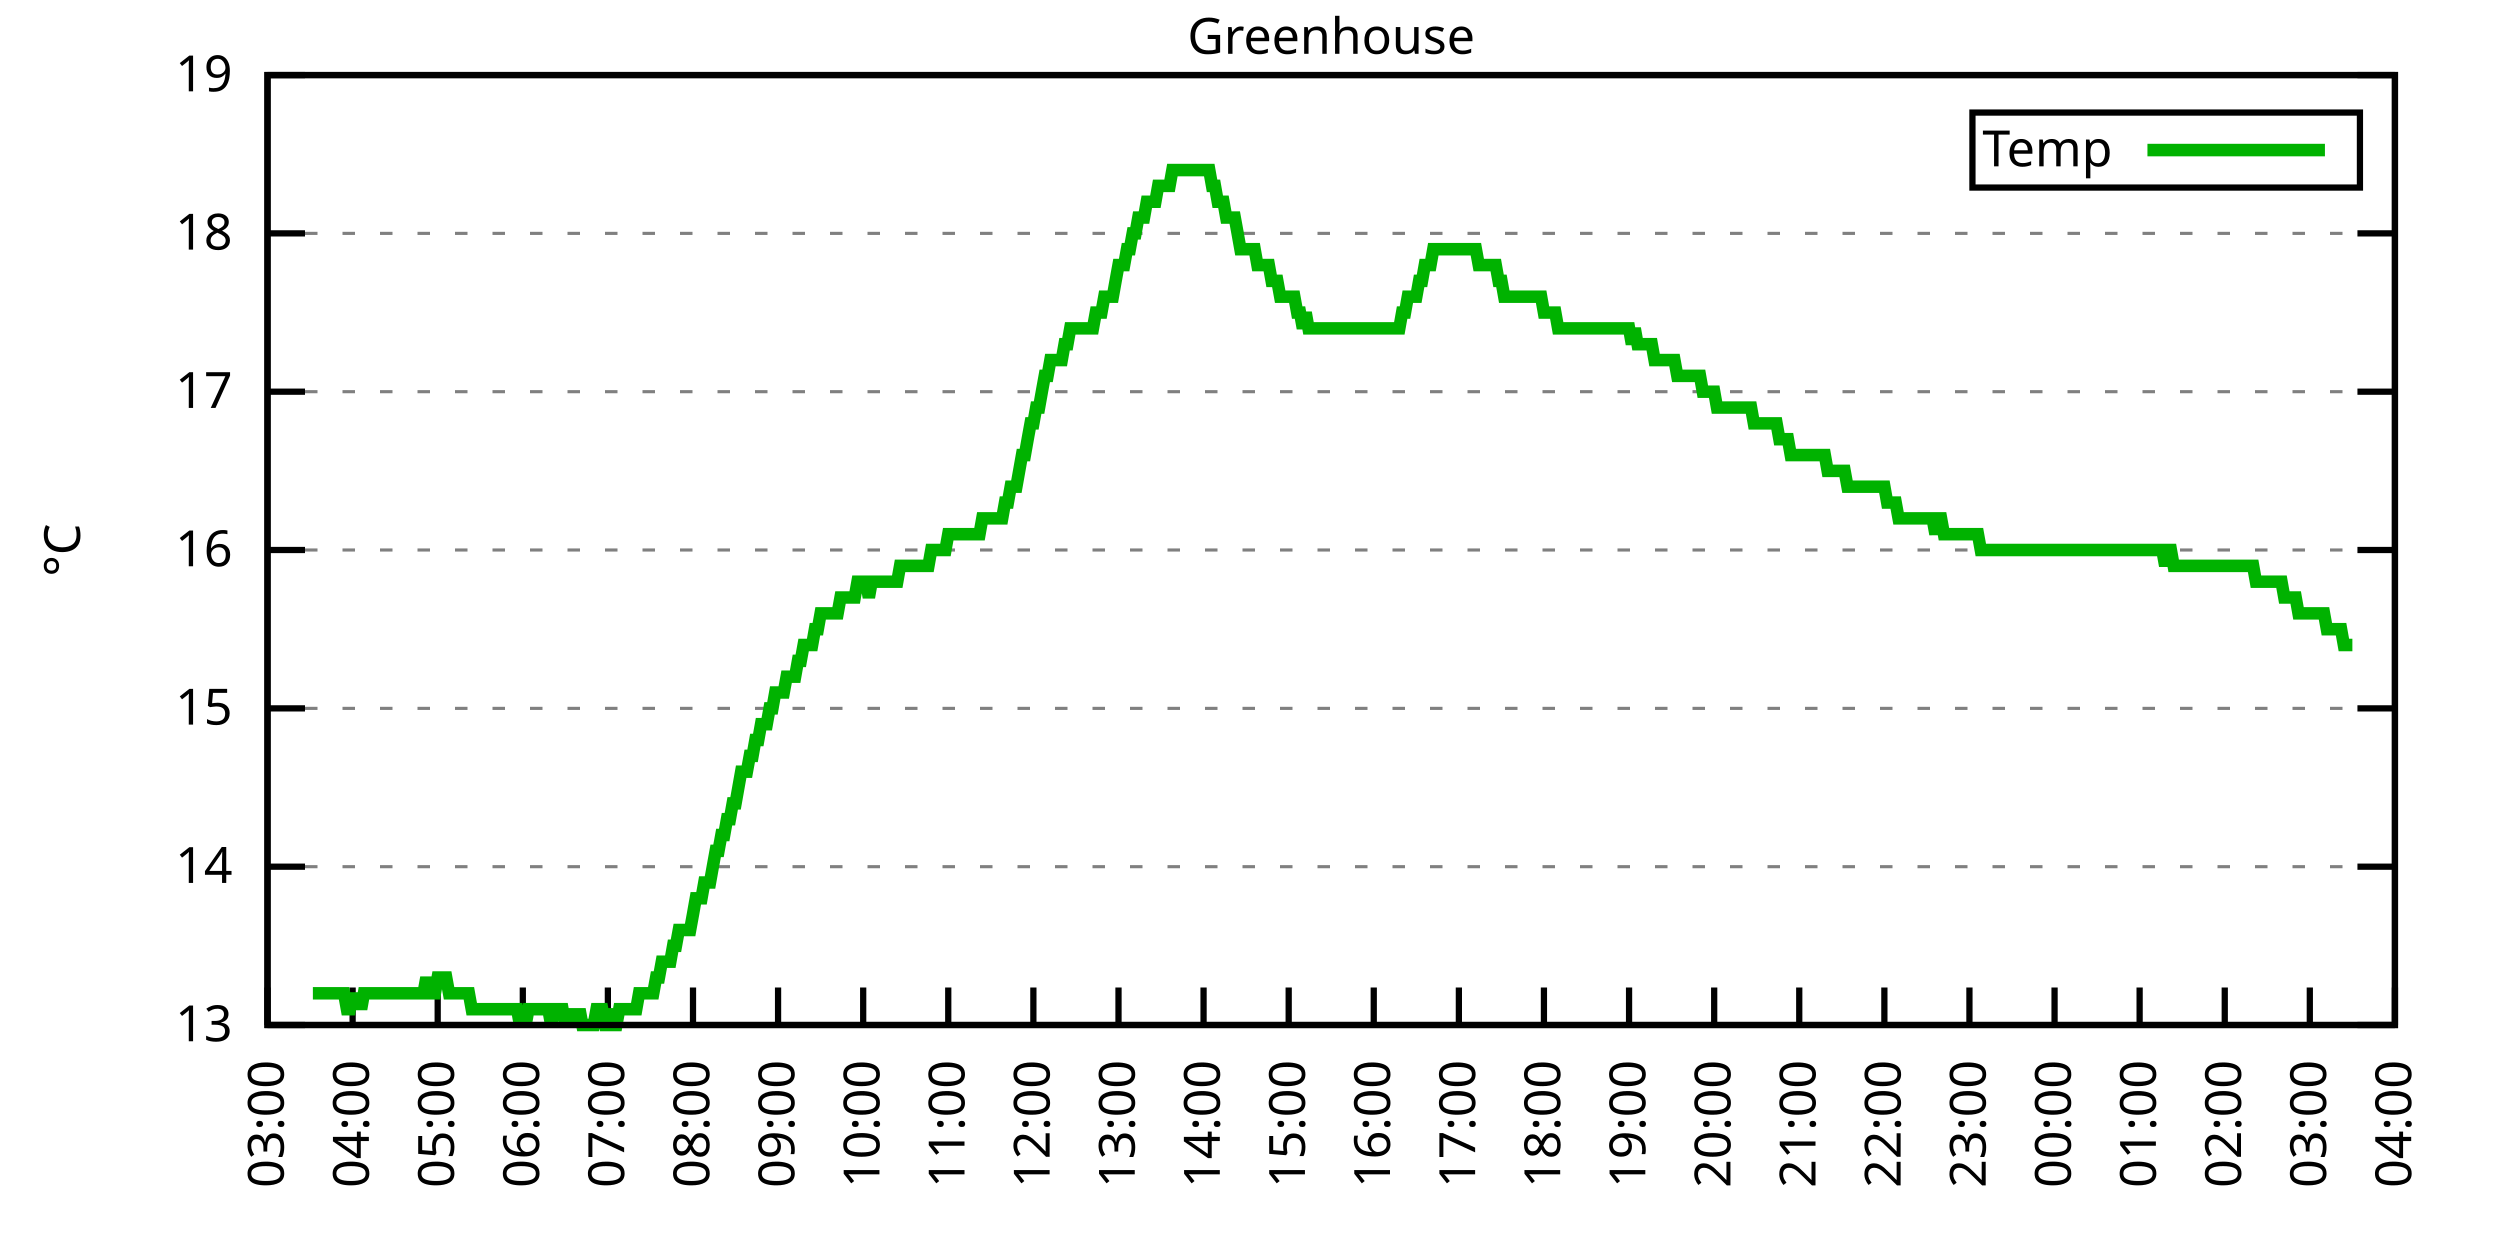
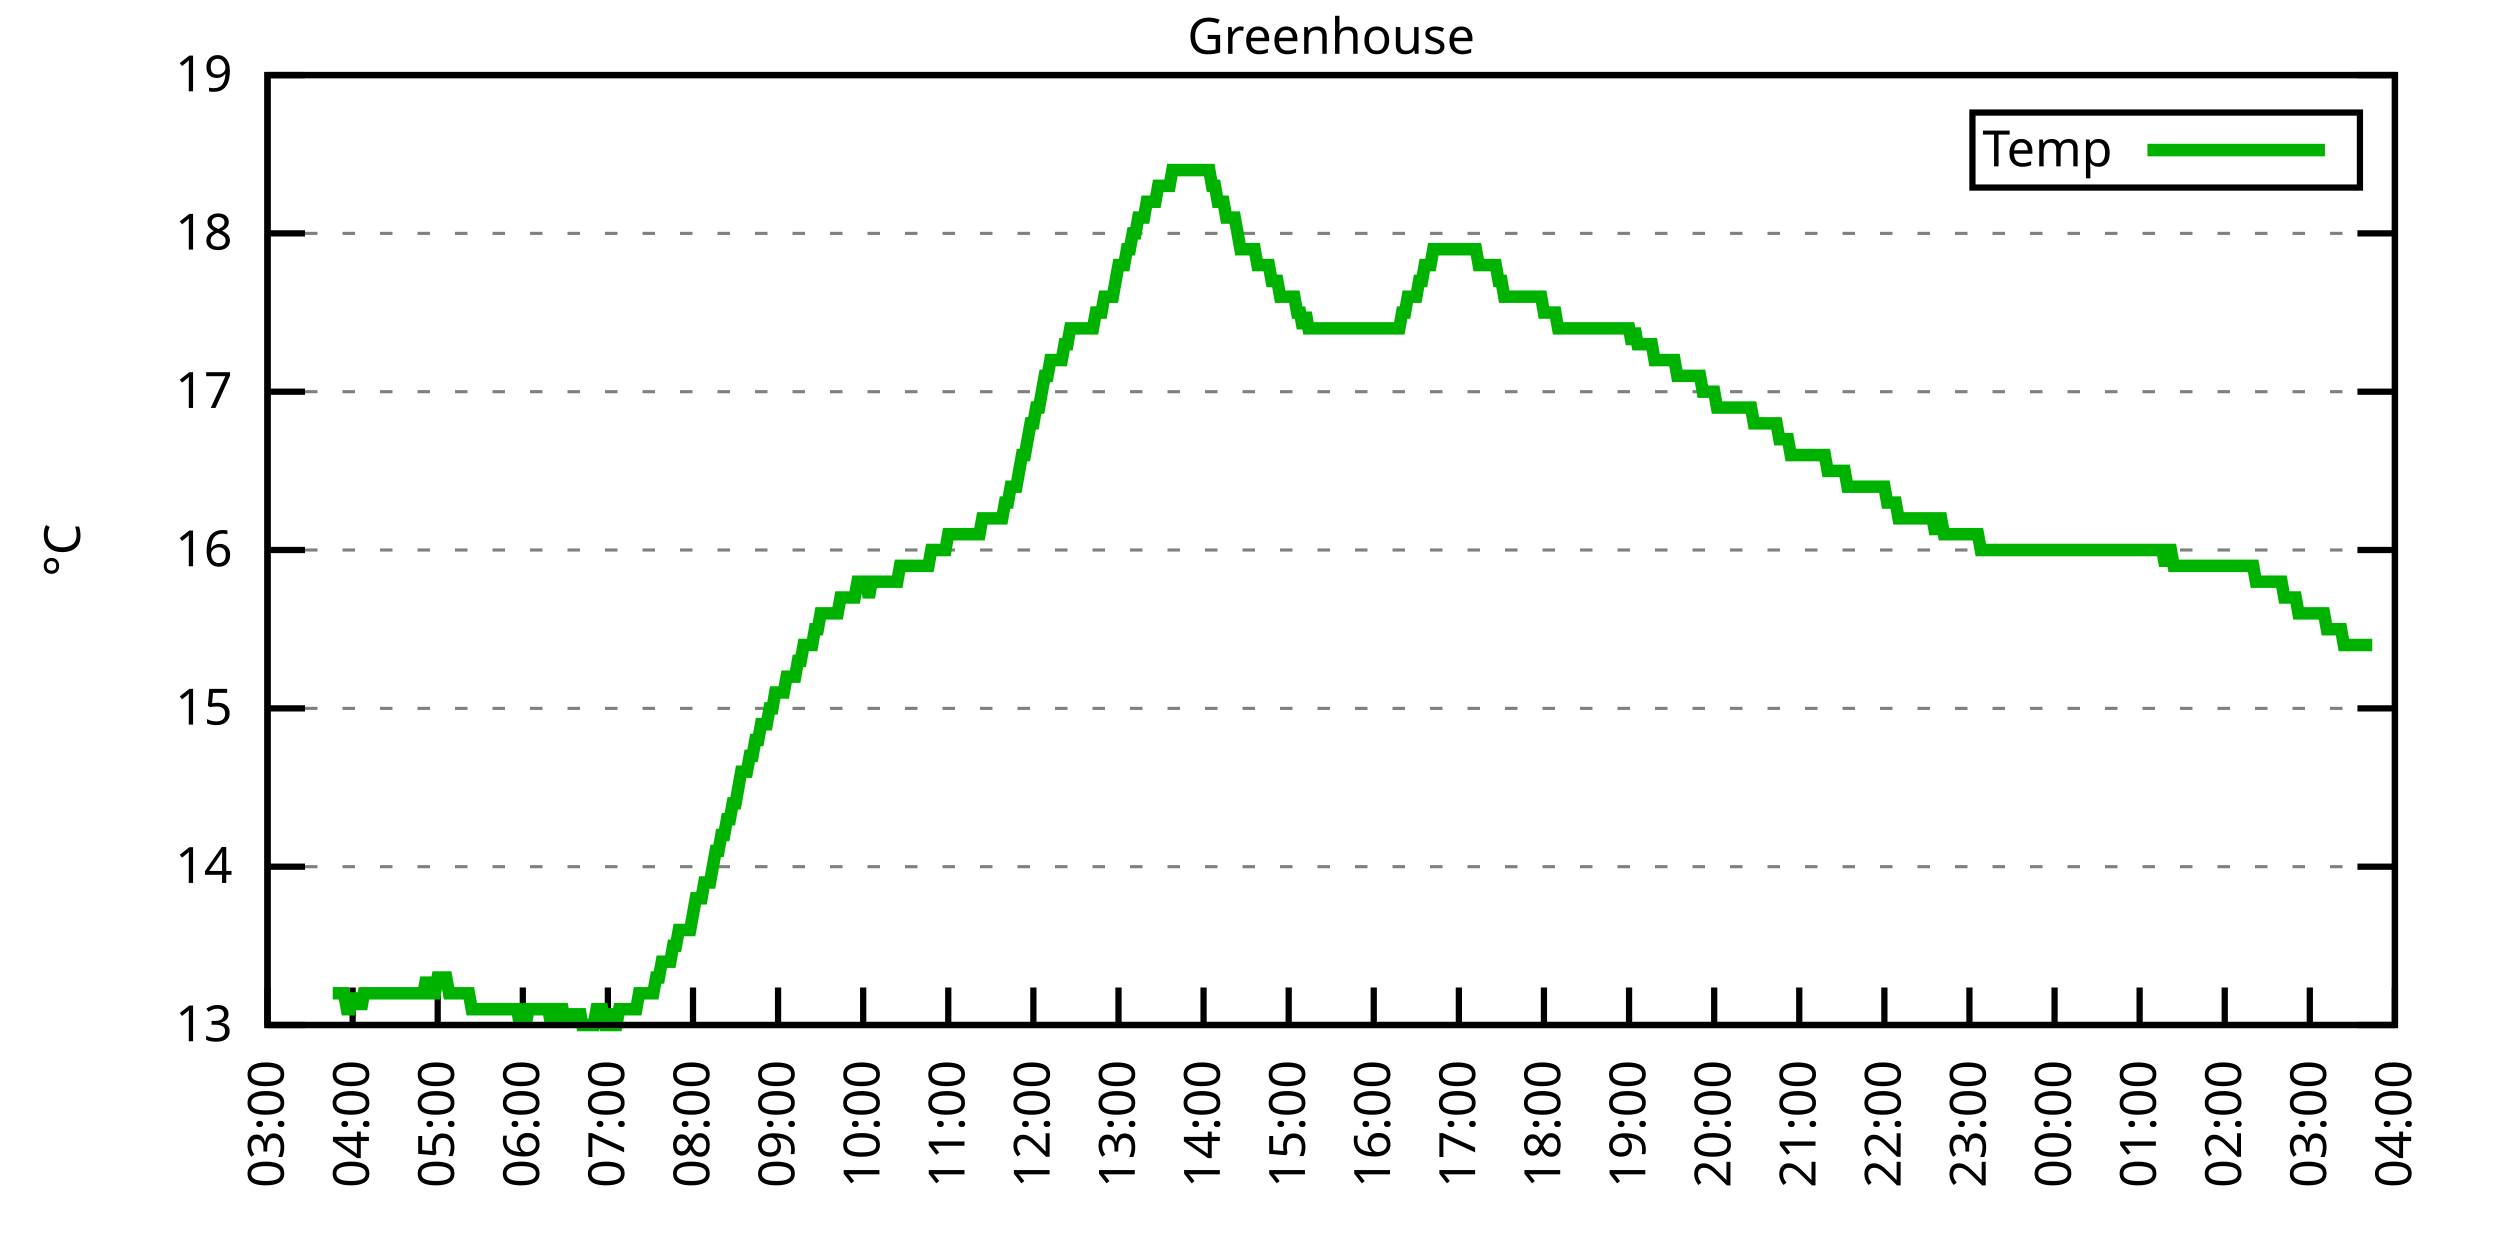
<svg xmlns="http://www.w3.org/2000/svg" xmlns:xlink="http://www.w3.org/1999/xlink" width="400" height="200" viewBox="0 0 400 200">
  <g id="gnuplot_canvas">
    <rect x="0" y="0" width="400" height="200" fill="none" />
    <defs>
      <circle id="gpDot" r="0.5" stroke-width="0.5" stroke="currentColor" />
      <path id="gpPt0" stroke-width="0.333" stroke="currentColor" d="M-1,0 h2 M0,-1 v2" />
      <path id="gpPt1" stroke-width="0.333" stroke="currentColor" d="M-1,-1 L1,1 M1,-1 L-1,1" />
      <path id="gpPt2" stroke-width="0.333" stroke="currentColor" d="M-1,0 L1,0 M0,-1 L0,1 M-1,-1 L1,1 M-1,1 L1,-1" />
      <rect id="gpPt3" stroke-width="0.333" stroke="currentColor" x="-1" y="-1" width="2" height="2" />
      <rect id="gpPt4" stroke-width="0.333" stroke="currentColor" fill="currentColor" x="-1" y="-1" width="2" height="2" />
      <circle id="gpPt5" stroke-width="0.333" stroke="currentColor" cx="0" cy="0" r="1" />
      <use xlink:href="#gpPt5" id="gpPt6" fill="currentColor" stroke="none" />
      <path id="gpPt7" stroke-width="0.333" stroke="currentColor" d="M0,-1.33 L-1.33,0.67 L1.33,0.67 z" />
      <use xlink:href="#gpPt7" id="gpPt8" fill="currentColor" stroke="none" />
      <use xlink:href="#gpPt7" id="gpPt9" stroke="currentColor" transform="rotate(180)" />
      <use xlink:href="#gpPt9" id="gpPt10" fill="currentColor" stroke="none" />
      <use xlink:href="#gpPt3" id="gpPt11" stroke="currentColor" transform="rotate(45)" />
      <use xlink:href="#gpPt11" id="gpPt12" fill="currentColor" stroke="none" />
      <path id="gpPt13" stroke-width="0.333" stroke="currentColor" d="M0,1.330 L1.265,0.411 L0.782,-1.067 L-0.782,-1.076 L-1.265,0.411 z" />
      <use xlink:href="#gpPt13" id="gpPt14" fill="currentColor" stroke="none" />
      <filter id="textbox" filterUnits="objectBoundingBox" x="0" y="0" height="1" width="1">
        <feFlood flood-color="white" flood-opacity="1" result="bgnd" />
        <feComposite in="SourceGraphic" in2="bgnd" operator="atop" />
      </filter>
      <filter id="greybox" filterUnits="objectBoundingBox" x="0" y="0" height="1" width="1">
        <feFlood flood-color="lightgrey" flood-opacity="1" result="grey" />
        <feComposite in="SourceGraphic" in2="grey" operator="atop" />
      </filter>
    </defs>
    <g fill="none" color="white" stroke="currentColor" stroke-width="1.00" stroke-linecap="butt" stroke-linejoin="miter">
</g>
    <g fill="none" color="black" stroke="currentColor" stroke-width="1.00" stroke-linecap="butt" stroke-linejoin="miter">
      <g stroke="none" shape-rendering="crispEdges">
        <polygon fill="rgb(255, 255, 255)" points="42.80,164.00 383.18,164.00 383.18,12.02 42.80,12.02 " />
      </g>
    </g>
    <g fill="none" color="black" stroke="currentColor" stroke-width="1.00" stroke-linecap="butt" stroke-linejoin="miter">
</g>
    <g fill="none" color="black" stroke="black" stroke-width="0.50" stroke-linecap="butt" stroke-linejoin="miter">
</g>
    <g fill="none" color="gray" stroke="currentColor" stroke-width="0.50" stroke-linecap="butt" stroke-linejoin="miter">
      <path stroke="gray" stroke-dasharray="2,4" class="gridline" d="M42.80,164.00 L383.19,164.00  " />
    </g>
    <g fill="none" color="gray" stroke="gray" stroke-width="1.00" stroke-linecap="butt" stroke-linejoin="miter">
</g>
    <g fill="none" color="black" stroke="currentColor" stroke-width="1.00" stroke-linecap="butt" stroke-linejoin="miter">
      <path stroke="black" d="M42.80,164.00 L48.80,164.00 M383.19,164.00 L377.19,164.00  " />
      <g transform="translate(37.20,166.60)" stroke="none" fill="black" font-family="Sans" font-size="8.00" text-anchor="end">
        <text>
          <tspan font-family="Sans"> 13</tspan>
        </text>
      </g>
    </g>
    <g fill="none" color="black" stroke="currentColor" stroke-width="1.00" stroke-linecap="butt" stroke-linejoin="miter">
</g>
    <g fill="none" color="black" stroke="black" stroke-width="0.50" stroke-linecap="butt" stroke-linejoin="miter">
</g>
    <g fill="none" color="gray" stroke="currentColor" stroke-width="0.50" stroke-linecap="butt" stroke-linejoin="miter">
      <path stroke="gray" stroke-dasharray="2,4" class="gridline" d="M42.80,138.67 L383.19,138.67  " />
    </g>
    <g fill="none" color="gray" stroke="gray" stroke-width="1.00" stroke-linecap="butt" stroke-linejoin="miter">
</g>
    <g fill="none" color="black" stroke="currentColor" stroke-width="1.00" stroke-linecap="butt" stroke-linejoin="miter">
      <path stroke="black" d="M42.80,138.67 L48.80,138.67 M383.19,138.67 L377.19,138.67  " />
      <g transform="translate(37.20,141.27)" stroke="none" fill="black" font-family="Sans" font-size="8.00" text-anchor="end">
        <text>
          <tspan font-family="Sans"> 14</tspan>
        </text>
      </g>
    </g>
    <g fill="none" color="black" stroke="currentColor" stroke-width="1.00" stroke-linecap="butt" stroke-linejoin="miter">
</g>
    <g fill="none" color="black" stroke="black" stroke-width="0.50" stroke-linecap="butt" stroke-linejoin="miter">
</g>
    <g fill="none" color="gray" stroke="currentColor" stroke-width="0.50" stroke-linecap="butt" stroke-linejoin="miter">
      <path stroke="gray" stroke-dasharray="2,4" class="gridline" d="M42.80,113.34 L383.19,113.34  " />
    </g>
    <g fill="none" color="gray" stroke="gray" stroke-width="1.00" stroke-linecap="butt" stroke-linejoin="miter">
</g>
    <g fill="none" color="black" stroke="currentColor" stroke-width="1.00" stroke-linecap="butt" stroke-linejoin="miter">
      <path stroke="black" d="M42.80,113.34 L48.80,113.34 M383.19,113.34 L377.19,113.34  " />
      <g transform="translate(37.20,115.94)" stroke="none" fill="black" font-family="Sans" font-size="8.00" text-anchor="end">
        <text>
          <tspan font-family="Sans"> 15</tspan>
        </text>
      </g>
    </g>
    <g fill="none" color="black" stroke="currentColor" stroke-width="1.00" stroke-linecap="butt" stroke-linejoin="miter">
</g>
    <g fill="none" color="black" stroke="black" stroke-width="0.50" stroke-linecap="butt" stroke-linejoin="miter">
</g>
    <g fill="none" color="gray" stroke="currentColor" stroke-width="0.50" stroke-linecap="butt" stroke-linejoin="miter">
      <path stroke="gray" stroke-dasharray="2,4" class="gridline" d="M42.80,88.00 L383.19,88.00  " />
    </g>
    <g fill="none" color="gray" stroke="gray" stroke-width="1.00" stroke-linecap="butt" stroke-linejoin="miter">
</g>
    <g fill="none" color="black" stroke="currentColor" stroke-width="1.00" stroke-linecap="butt" stroke-linejoin="miter">
      <path stroke="black" d="M42.80,88.00 L48.80,88.00 M383.19,88.00 L377.19,88.00  " />
      <g transform="translate(37.20,90.60)" stroke="none" fill="black" font-family="Sans" font-size="8.00" text-anchor="end">
        <text>
          <tspan font-family="Sans"> 16</tspan>
        </text>
      </g>
    </g>
    <g fill="none" color="black" stroke="currentColor" stroke-width="1.00" stroke-linecap="butt" stroke-linejoin="miter">
</g>
    <g fill="none" color="black" stroke="black" stroke-width="0.50" stroke-linecap="butt" stroke-linejoin="miter">
</g>
    <g fill="none" color="gray" stroke="currentColor" stroke-width="0.50" stroke-linecap="butt" stroke-linejoin="miter">
      <path stroke="gray" stroke-dasharray="2,4" class="gridline" d="M42.80,62.67 L383.19,62.67  " />
    </g>
    <g fill="none" color="gray" stroke="gray" stroke-width="1.00" stroke-linecap="butt" stroke-linejoin="miter">
</g>
    <g fill="none" color="black" stroke="currentColor" stroke-width="1.00" stroke-linecap="butt" stroke-linejoin="miter">
      <path stroke="black" d="M42.80,62.67 L48.80,62.67 M383.19,62.67 L377.19,62.67  " />
      <g transform="translate(37.20,65.27)" stroke="none" fill="black" font-family="Sans" font-size="8.00" text-anchor="end">
        <text>
          <tspan font-family="Sans"> 17</tspan>
        </text>
      </g>
    </g>
    <g fill="none" color="black" stroke="currentColor" stroke-width="1.00" stroke-linecap="butt" stroke-linejoin="miter">
</g>
    <g fill="none" color="black" stroke="black" stroke-width="0.50" stroke-linecap="butt" stroke-linejoin="miter">
</g>
    <g fill="none" color="gray" stroke="currentColor" stroke-width="0.50" stroke-linecap="butt" stroke-linejoin="miter">
      <path stroke="gray" stroke-dasharray="2,4" class="gridline" d="M42.80,37.34 L383.19,37.34  " />
    </g>
    <g fill="none" color="gray" stroke="gray" stroke-width="1.00" stroke-linecap="butt" stroke-linejoin="miter">
</g>
    <g fill="none" color="black" stroke="currentColor" stroke-width="1.00" stroke-linecap="butt" stroke-linejoin="miter">
      <path stroke="black" d="M42.80,37.34 L48.80,37.34 M383.19,37.34 L377.19,37.34  " />
      <g transform="translate(37.20,39.94)" stroke="none" fill="black" font-family="Sans" font-size="8.00" text-anchor="end">
        <text>
          <tspan font-family="Sans"> 18</tspan>
        </text>
      </g>
    </g>
    <g fill="none" color="black" stroke="currentColor" stroke-width="1.00" stroke-linecap="butt" stroke-linejoin="miter">
</g>
    <g fill="none" color="black" stroke="black" stroke-width="0.50" stroke-linecap="butt" stroke-linejoin="miter">
</g>
    <g fill="none" color="gray" stroke="currentColor" stroke-width="0.50" stroke-linecap="butt" stroke-linejoin="miter">
      <path stroke="gray" stroke-dasharray="2,4" class="gridline" d="M42.80,12.01 L383.19,12.01  " />
    </g>
    <g fill="none" color="gray" stroke="gray" stroke-width="1.00" stroke-linecap="butt" stroke-linejoin="miter">
</g>
    <g fill="none" color="black" stroke="currentColor" stroke-width="1.00" stroke-linecap="butt" stroke-linejoin="miter">
      <path stroke="black" d="M42.80,12.01 L48.80,12.01 M383.19,12.01 L377.19,12.01  " />
      <g transform="translate(37.20,14.61)" stroke="none" fill="black" font-family="Sans" font-size="8.00" text-anchor="end">
        <text>
          <tspan font-family="Sans"> 19</tspan>
        </text>
      </g>
    </g>
    <g fill="none" color="black" stroke="currentColor" stroke-width="1.00" stroke-linecap="butt" stroke-linejoin="miter">
      <path stroke="black" d="M42.80,164.00 L42.80,158.00  " />
      <g transform="translate(45.40,169.60) rotate(270.00)" stroke="none" fill="black" font-family="Sans" font-size="8.00" text-anchor="end">
        <text>
          <tspan font-family="Sans">03:00</tspan>
        </text>
      </g>
    </g>
    <g fill="none" color="black" stroke="currentColor" stroke-width="1.00" stroke-linecap="butt" stroke-linejoin="miter">
      <path stroke="black" d="M56.42,164.00 L56.42,158.00  " />
      <g transform="translate(59.02,169.60) rotate(270.00)" stroke="none" fill="black" font-family="Sans" font-size="8.00" text-anchor="end">
        <text>
          <tspan font-family="Sans">04:00</tspan>
        </text>
      </g>
    </g>
    <g fill="none" color="black" stroke="currentColor" stroke-width="1.00" stroke-linecap="butt" stroke-linejoin="miter">
      <path stroke="black" d="M70.03,164.00 L70.03,158.00  " />
      <g transform="translate(72.63,169.60) rotate(270.00)" stroke="none" fill="black" font-family="Sans" font-size="8.00" text-anchor="end">
        <text>
          <tspan font-family="Sans">05:00</tspan>
        </text>
      </g>
    </g>
    <g fill="none" color="black" stroke="currentColor" stroke-width="1.00" stroke-linecap="butt" stroke-linejoin="miter">
      <path stroke="black" d="M83.65,164.00 L83.65,158.00  " />
      <g transform="translate(86.25,169.60) rotate(270.00)" stroke="none" fill="black" font-family="Sans" font-size="8.00" text-anchor="end">
        <text>
          <tspan font-family="Sans">06:00</tspan>
        </text>
      </g>
    </g>
    <g fill="none" color="black" stroke="currentColor" stroke-width="1.00" stroke-linecap="butt" stroke-linejoin="miter">
      <path stroke="black" d="M97.26,164.00 L97.26,158.00  " />
      <g transform="translate(99.86,169.60) rotate(270.00)" stroke="none" fill="black" font-family="Sans" font-size="8.00" text-anchor="end">
        <text>
          <tspan font-family="Sans">07:00</tspan>
        </text>
      </g>
    </g>
    <g fill="none" color="black" stroke="currentColor" stroke-width="1.00" stroke-linecap="butt" stroke-linejoin="miter">
      <path stroke="black" d="M110.88,164.00 L110.88,158.00  " />
      <g transform="translate(113.48,169.60) rotate(270.00)" stroke="none" fill="black" font-family="Sans" font-size="8.00" text-anchor="end">
        <text>
          <tspan font-family="Sans">08:00</tspan>
        </text>
      </g>
    </g>
    <g fill="none" color="black" stroke="currentColor" stroke-width="1.00" stroke-linecap="butt" stroke-linejoin="miter">
      <path stroke="black" d="M124.49,164.00 L124.49,158.00  " />
      <g transform="translate(127.09,169.60) rotate(270.00)" stroke="none" fill="black" font-family="Sans" font-size="8.00" text-anchor="end">
        <text>
          <tspan font-family="Sans">09:00</tspan>
        </text>
      </g>
    </g>
    <g fill="none" color="black" stroke="currentColor" stroke-width="1.00" stroke-linecap="butt" stroke-linejoin="miter">
      <path stroke="black" d="M138.11,164.00 L138.11,158.00  " />
      <g transform="translate(140.71,169.60) rotate(270.00)" stroke="none" fill="black" font-family="Sans" font-size="8.00" text-anchor="end">
        <text>
          <tspan font-family="Sans">10:00</tspan>
        </text>
      </g>
    </g>
    <g fill="none" color="black" stroke="currentColor" stroke-width="1.00" stroke-linecap="butt" stroke-linejoin="miter">
      <path stroke="black" d="M151.72,164.00 L151.72,158.00  " />
      <g transform="translate(154.32,169.60) rotate(270.00)" stroke="none" fill="black" font-family="Sans" font-size="8.00" text-anchor="end">
        <text>
          <tspan font-family="Sans">11:00</tspan>
        </text>
      </g>
    </g>
    <g fill="none" color="black" stroke="currentColor" stroke-width="1.00" stroke-linecap="butt" stroke-linejoin="miter">
      <path stroke="black" d="M165.34,164.00 L165.34,158.00  " />
      <g transform="translate(167.94,169.60) rotate(270.00)" stroke="none" fill="black" font-family="Sans" font-size="8.00" text-anchor="end">
        <text>
          <tspan font-family="Sans">12:00</tspan>
        </text>
      </g>
    </g>
    <g fill="none" color="black" stroke="currentColor" stroke-width="1.00" stroke-linecap="butt" stroke-linejoin="miter">
      <path stroke="black" d="M178.96,164.00 L178.96,158.00  " />
      <g transform="translate(181.56,169.60) rotate(270.00)" stroke="none" fill="black" font-family="Sans" font-size="8.00" text-anchor="end">
        <text>
          <tspan font-family="Sans">13:00</tspan>
        </text>
      </g>
    </g>
    <g fill="none" color="black" stroke="currentColor" stroke-width="1.00" stroke-linecap="butt" stroke-linejoin="miter">
      <path stroke="black" d="M192.57,164.00 L192.57,158.00  " />
      <g transform="translate(195.17,169.60) rotate(270.00)" stroke="none" fill="black" font-family="Sans" font-size="8.00" text-anchor="end">
        <text>
          <tspan font-family="Sans">14:00</tspan>
        </text>
      </g>
    </g>
    <g fill="none" color="black" stroke="currentColor" stroke-width="1.00" stroke-linecap="butt" stroke-linejoin="miter">
      <path stroke="black" d="M206.19,164.00 L206.19,158.00  " />
      <g transform="translate(208.79,169.60) rotate(270.00)" stroke="none" fill="black" font-family="Sans" font-size="8.00" text-anchor="end">
        <text>
          <tspan font-family="Sans">15:00</tspan>
        </text>
      </g>
    </g>
    <g fill="none" color="black" stroke="currentColor" stroke-width="1.00" stroke-linecap="butt" stroke-linejoin="miter">
      <path stroke="black" d="M219.80,164.00 L219.80,158.00  " />
      <g transform="translate(222.40,169.60) rotate(270.00)" stroke="none" fill="black" font-family="Sans" font-size="8.00" text-anchor="end">
        <text>
          <tspan font-family="Sans">16:00</tspan>
        </text>
      </g>
    </g>
    <g fill="none" color="black" stroke="currentColor" stroke-width="1.00" stroke-linecap="butt" stroke-linejoin="miter">
      <path stroke="black" d="M233.42,164.00 L233.42,158.00  " />
      <g transform="translate(236.02,169.60) rotate(270.00)" stroke="none" fill="black" font-family="Sans" font-size="8.00" text-anchor="end">
        <text>
          <tspan font-family="Sans">17:00</tspan>
        </text>
      </g>
    </g>
    <g fill="none" color="black" stroke="currentColor" stroke-width="1.00" stroke-linecap="butt" stroke-linejoin="miter">
      <path stroke="black" d="M247.03,164.00 L247.03,158.00  " />
      <g transform="translate(249.63,169.60) rotate(270.00)" stroke="none" fill="black" font-family="Sans" font-size="8.00" text-anchor="end">
        <text>
          <tspan font-family="Sans">18:00</tspan>
        </text>
      </g>
    </g>
    <g fill="none" color="black" stroke="currentColor" stroke-width="1.00" stroke-linecap="butt" stroke-linejoin="miter">
      <path stroke="black" d="M260.65,164.00 L260.65,158.00  " />
      <g transform="translate(263.25,169.60) rotate(270.00)" stroke="none" fill="black" font-family="Sans" font-size="8.00" text-anchor="end">
        <text>
          <tspan font-family="Sans">19:00</tspan>
        </text>
      </g>
    </g>
    <g fill="none" color="black" stroke="currentColor" stroke-width="1.00" stroke-linecap="butt" stroke-linejoin="miter">
      <path stroke="black" d="M274.27,164.00 L274.27,158.00  " />
      <g transform="translate(276.87,169.60) rotate(270.00)" stroke="none" fill="black" font-family="Sans" font-size="8.00" text-anchor="end">
        <text>
          <tspan font-family="Sans">20:00</tspan>
        </text>
      </g>
    </g>
    <g fill="none" color="black" stroke="currentColor" stroke-width="1.00" stroke-linecap="butt" stroke-linejoin="miter">
      <path stroke="black" d="M287.88,164.00 L287.88,158.00  " />
      <g transform="translate(290.48,169.60) rotate(270.00)" stroke="none" fill="black" font-family="Sans" font-size="8.00" text-anchor="end">
        <text>
          <tspan font-family="Sans">21:00</tspan>
        </text>
      </g>
    </g>
    <g fill="none" color="black" stroke="currentColor" stroke-width="1.00" stroke-linecap="butt" stroke-linejoin="miter">
      <path stroke="black" d="M301.50,164.00 L301.50,158.00  " />
      <g transform="translate(304.10,169.60) rotate(270.00)" stroke="none" fill="black" font-family="Sans" font-size="8.00" text-anchor="end">
        <text>
          <tspan font-family="Sans">22:00</tspan>
        </text>
      </g>
    </g>
    <g fill="none" color="black" stroke="currentColor" stroke-width="1.00" stroke-linecap="butt" stroke-linejoin="miter">
      <path stroke="black" d="M315.11,164.00 L315.11,158.00  " />
      <g transform="translate(317.71,169.60) rotate(270.00)" stroke="none" fill="black" font-family="Sans" font-size="8.00" text-anchor="end">
        <text>
          <tspan font-family="Sans">23:00</tspan>
        </text>
      </g>
    </g>
    <g fill="none" color="black" stroke="currentColor" stroke-width="1.00" stroke-linecap="butt" stroke-linejoin="miter">
      <path stroke="black" d="M328.73,164.00 L328.73,158.00  " />
      <g transform="translate(331.33,169.60) rotate(270.00)" stroke="none" fill="black" font-family="Sans" font-size="8.00" text-anchor="end">
        <text>
          <tspan font-family="Sans">00:00</tspan>
        </text>
      </g>
    </g>
    <g fill="none" color="black" stroke="currentColor" stroke-width="1.00" stroke-linecap="butt" stroke-linejoin="miter">
      <path stroke="black" d="M342.34,164.00 L342.34,158.00  " />
      <g transform="translate(344.94,169.60) rotate(270.00)" stroke="none" fill="black" font-family="Sans" font-size="8.00" text-anchor="end">
        <text>
          <tspan font-family="Sans">01:00</tspan>
        </text>
      </g>
    </g>
    <g fill="none" color="black" stroke="currentColor" stroke-width="1.00" stroke-linecap="butt" stroke-linejoin="miter">
      <path stroke="black" d="M355.96,164.00 L355.96,158.00  " />
      <g transform="translate(358.56,169.60) rotate(270.00)" stroke="none" fill="black" font-family="Sans" font-size="8.00" text-anchor="end">
        <text>
          <tspan font-family="Sans">02:00</tspan>
        </text>
      </g>
    </g>
    <g fill="none" color="black" stroke="currentColor" stroke-width="1.00" stroke-linecap="butt" stroke-linejoin="miter">
      <path stroke="black" d="M369.57,164.00 L369.57,158.00  " />
      <g transform="translate(372.17,169.60) rotate(270.00)" stroke="none" fill="black" font-family="Sans" font-size="8.00" text-anchor="end">
        <text>
          <tspan font-family="Sans">03:00</tspan>
        </text>
      </g>
    </g>
    <g fill="none" color="black" stroke="currentColor" stroke-width="1.00" stroke-linecap="butt" stroke-linejoin="miter">
      <path stroke="black" d="M383.19,164.00 L383.19,158.00  " />
      <g transform="translate(385.79,169.60) rotate(270.00)" stroke="none" fill="black" font-family="Sans" font-size="8.00" text-anchor="end">
        <text>
          <tspan font-family="Sans">04:00</tspan>
        </text>
      </g>
    </g>
    <g fill="none" color="black" stroke="currentColor" stroke-width="1.00" stroke-linecap="butt" stroke-linejoin="miter">
</g>
    <g fill="none" color="black" stroke="currentColor" stroke-width="1.00" stroke-linecap="butt" stroke-linejoin="miter">
      <path stroke="black" d="M42.80,12.01 L42.80,164.00 L383.19,164.00 L383.19,12.01 L42.80,12.01 Z  " />
    </g>
    <g fill="none" color="black" stroke="currentColor" stroke-width="1.00" stroke-linecap="butt" stroke-linejoin="miter">
</g>
    <g fill="none" color="black" stroke="currentColor" stroke-width="1.00" stroke-linecap="butt" stroke-linejoin="miter">
      <path stroke="black" d="M315.59,30.01 L315.59,18.01 L377.59,18.01 L377.59,30.01 L315.59,30.01 Z  " />
    </g>
    <g id="Greenhouse_plot_1">
      <g fill="none" color="white" stroke="black" stroke-width="2.00" stroke-linecap="butt" stroke-linejoin="miter">
</g>
      <g fill="none" color="black" stroke="currentColor" stroke-width="2.00" stroke-linecap="butt" stroke-linejoin="miter">
        <g transform="translate(337.99,26.61)" stroke="none" fill="black" font-family="Sans" font-size="8.00" text-anchor="end">
          <text>
            <tspan font-family="Sans">Temp</tspan>
          </text>
        </g>
      </g>
      <g fill="none" color="black" stroke="currentColor" stroke-width="2.00" stroke-linecap="butt" stroke-linejoin="miter">
-         <path stroke="rgb(  0, 178,   0)" d="M343.59,24.01 L371.99,24.01 M50.06,158.93 L50.52,158.93 L50.97,158.93 L51.42,158.93 L51.88,158.93 L52.33,158.93   L52.78,158.93 L53.24,158.93 L53.69,158.93 L54.15,158.93 L54.60,158.93 L55.05,158.93 L55.51,161.47 L55.96,161.47   L56.42,158.93 L56.87,161.47 L57.32,158.93 L57.78,161.47 L58.23,158.93 L58.68,158.93 L59.14,158.93 L59.59,158.93   L60.05,158.93 L60.50,158.93 L60.95,158.93 L61.41,158.93 L61.86,158.93 L62.32,158.93 L62.77,158.93 L63.22,158.93   L63.68,158.93 L64.13,158.93 L64.58,158.93 L65.04,158.93 L65.49,158.93 L65.95,158.93 L66.40,158.93 L66.85,158.93   L67.31,158.93 L67.76,158.93 L68.22,156.40 L68.67,158.93 L69.12,158.93 L69.58,158.93 L70.03,156.40 L70.49,156.40   L70.94,156.40 L71.39,156.40 L71.85,158.93 L72.30,158.93 L72.75,158.93 L73.21,158.93 L73.66,158.93 L74.12,158.93   L74.57,158.93 L75.02,158.93 L75.48,161.47 L75.93,161.47 L76.39,161.47 L76.84,161.47 L77.29,161.47 L77.75,161.47   L78.20,161.47 L78.65,161.47 L79.11,161.47 L79.56,161.47 L80.02,161.47 L80.47,161.47 L80.92,161.47 L81.38,161.47   L81.83,161.47 L82.29,161.47 L82.74,161.47 L83.19,164.00 L83.65,161.47 L84.10,164.00 L84.55,161.47 L85.01,161.47   L85.46,161.47 L85.92,161.47 L86.37,161.47 L86.82,161.47 L87.28,161.47 L87.73,161.47 L88.19,164.00 L88.64,161.47   L89.09,161.47 L89.55,161.47 L90.00,161.47 L90.45,164.00 L90.91,161.47 L91.36,164.00 L91.82,161.47 L92.27,164.00   L92.72,161.47 L93.18,164.00 L93.63,164.00 L94.09,164.00 L94.54,164.00 L94.99,164.00 L95.45,161.47 L95.90,161.47   L96.35,161.47 L96.81,164.00 L97.26,164.00 L97.72,161.47 L98.17,164.00 L98.62,164.00 L99.08,161.47 L99.53,161.47   L99.99,161.47 L100.44,161.47 L100.89,161.47 L101.35,161.47 L101.80,161.47 L102.25,158.93 L102.71,158.93 L103.16,158.93   L103.62,158.93 L104.07,158.93 L104.52,158.93 L104.98,156.40 L105.43,156.40 L105.89,153.87 L106.34,153.87 L106.79,153.87   L107.25,153.87 L107.70,151.33 L108.15,151.33 L108.61,148.80 L109.06,148.80 L109.52,148.80 L109.97,148.80 L110.42,148.80   L110.88,146.27 L111.33,143.73 L111.79,143.73 L112.24,143.73 L112.69,141.20 L113.15,141.20 L113.60,141.20 L114.05,138.67   L114.51,136.14 L114.96,136.14 L115.42,133.60 L115.87,133.60 L116.32,131.07 L116.78,131.07 L117.23,128.54 L117.69,128.54   L118.14,126.00 L118.59,123.47 L119.05,123.47 L119.50,123.47 L119.96,120.94 L120.41,120.94 L120.86,118.40 L121.32,118.40   L121.77,115.87 L122.22,115.87 L122.68,115.87 L123.13,113.34 L123.59,113.34 L124.04,110.80 L124.49,110.80 L124.95,110.80   L125.40,110.80 L125.86,108.27 L126.31,108.27 L126.76,108.27 L127.22,108.27 L127.67,105.74 L128.12,105.74 L128.58,103.20   L129.03,103.20 L129.49,103.20 L129.94,103.20 L130.39,100.67 L130.85,100.67 L131.30,98.14 L131.76,98.14 L132.21,98.14   L132.66,98.14 L133.12,98.14 L133.57,98.14 L134.02,98.14 L134.48,95.60 L134.93,95.60 L135.39,95.60 L135.84,95.60   L136.29,95.60 L136.75,95.60 L137.20,93.07 L137.66,93.07 L138.11,93.07 L138.56,93.07 L139.02,95.60 L139.47,93.07   L139.92,93.07 L140.38,93.07 L140.83,93.07 L141.29,93.07 L141.74,93.07 L142.19,93.07 L142.65,93.07 L143.10,93.07   L143.56,93.07 L144.01,90.54 L144.46,90.54 L144.92,90.54 L145.37,90.54 L145.82,90.54 L146.28,90.54 L146.73,90.54   L147.19,90.54 L147.64,90.54 L148.09,90.54 L148.55,90.54 L149.00,88.00 L149.46,88.00 L149.91,88.00 L150.36,88.00   L150.82,88.00 L151.27,88.00 L151.72,85.47 L152.18,85.47 L152.63,85.47 L153.09,85.47 L153.54,85.47 L153.99,85.47   L154.45,85.47 L154.90,85.47 L155.36,85.47 L155.81,85.47 L156.26,85.47 L156.72,85.47 L157.17,82.94 L157.62,82.94   L158.08,82.94 L158.53,82.94 L158.99,82.94 L159.44,82.94 L159.89,82.94 L160.35,82.94 L160.80,80.41 L161.26,80.41   L161.71,77.87 L162.16,77.87 L162.62,77.87 L163.07,75.34 L163.52,72.81 L163.98,72.81 L164.43,70.27 L164.89,67.74   L165.34,67.74 L165.79,65.21 L166.25,65.21 L166.70,62.67 L167.16,60.14 L167.61,60.14 L168.06,57.61 L168.52,57.61   L168.97,57.61 L169.43,57.61 L169.88,57.61 L170.33,55.07 L170.79,55.07 L171.24,52.54 L171.69,52.54 L172.15,52.54   L172.60,52.54 L173.06,52.54 L173.51,52.54 L173.96,52.54 L174.42,52.54 L174.87,52.54 L175.33,50.01 L175.78,50.01   L176.23,50.01 L176.69,47.47 L177.14,47.47 L177.59,47.47 L178.05,47.47 L178.50,44.94 L178.96,42.41 L179.41,42.41   L179.86,42.41 L180.32,39.87 L180.77,39.87 L181.23,37.34 L181.68,37.34 L182.13,34.81 L182.59,34.81 L183.04,34.81   L183.49,32.28 L183.95,32.28 L184.40,32.28 L184.86,32.28 L185.31,29.74 L185.76,29.74 L186.22,29.74 L186.67,29.74   L187.13,29.74 L187.58,27.21 L188.03,27.21 L188.49,27.21 L188.94,27.21 L189.39,27.21 L189.85,27.21 L190.30,27.21   L190.76,27.21 L191.21,27.21 L191.66,27.21 L192.12,27.21 L192.57,27.21 L193.03,27.21 L193.48,27.21 L193.93,29.74   L194.39,29.74 L194.84,32.28 L195.29,32.28 L195.75,32.28 L196.20,34.81 L196.66,34.81 L197.11,34.81 L197.56,34.81   L198.02,37.34 L198.47,39.87 L198.93,39.87 L199.38,39.87 L199.83,39.87 L200.29,39.87 L200.74,39.87 L201.19,42.41   L201.65,42.41 L202.10,42.41 L202.56,42.41 L203.01,42.41 L203.46,44.94 L203.92,44.94 L204.37,44.94 L204.83,47.47   L205.28,47.47 L205.73,47.47 L206.19,47.47 L206.64,47.47 L207.09,47.47 L207.55,50.01 L208.00,50.01 L208.46,52.54   L208.91,50.01 L209.36,52.54 L209.82,52.54 L210.27,52.54 L210.73,52.54 L211.18,52.54 L211.63,52.54 L212.09,52.54   L212.54,52.54 L213.00,52.54 L213.45,52.54 L213.90,52.54 L214.36,52.54 L214.81,52.54 L215.26,52.54 L215.72,52.54   L216.17,52.54 L216.63,52.54 L217.08,52.54 L217.53,52.54 L217.99,52.54 L218.44,52.54 L218.90,52.54 L219.35,52.54   L219.80,52.54 L220.26,52.54 L220.71,52.54 L221.16,52.54 L221.62,52.54 L222.07,52.54 L222.53,52.54 L222.98,52.54   L223.43,52.54 L223.89,52.54 L224.34,50.01 L224.80,50.01 L225.25,47.47 L225.70,47.47 L226.16,47.47 L226.61,47.47   L227.06,44.94 L227.52,44.94 L227.97,42.41 L228.43,42.41 L228.88,42.41 L229.33,39.87 L229.79,39.87 L230.24,39.87   L230.70,39.87 L231.15,39.87 L231.60,39.87 L232.06,39.87 L232.51,39.87 L232.96,39.87 L233.42,39.87 L233.87,39.87   L234.33,39.87 L234.78,39.87 L235.23,39.87 L235.69,39.87 L236.14,39.87 L236.60,42.41 L237.05,42.41 L237.50,42.41   L237.96,42.41 L238.41,42.41 L238.86,42.41 L239.32,42.41 L239.77,44.94 L240.23,44.94 L240.68,47.47 L241.13,47.47   L241.59,47.47 L242.04,47.47 L242.50,47.47 L242.95,47.47 L243.40,47.47 L243.86,47.47 L244.31,47.47 L244.76,47.47   L245.22,47.47 L245.67,47.47 L246.13,47.47 L246.58,47.47 L247.03,50.01 L247.49,50.01 L247.94,50.01 L248.40,50.01   L248.85,50.01 L249.30,52.54 L249.76,52.54 L250.21,52.54 L250.66,52.54 L251.12,52.54 L251.57,52.54 L252.03,52.54   L252.48,52.54 L252.93,52.54 L253.39,52.54 L253.84,52.54 L254.30,52.54 L254.75,52.54 L255.20,52.54 L255.66,52.54   L256.11,52.54 L256.56,52.54 L257.02,52.54 L257.47,52.54 L257.93,52.54 L258.38,52.54 L258.83,52.54 L259.29,52.54   L259.74,52.54 L260.20,52.54 L260.65,52.54 L261.10,55.07 L261.56,52.54 L262.01,55.07 L262.47,55.07 L262.92,55.07   L263.37,55.07 L263.83,55.07 L264.28,55.07 L264.73,57.61 L265.19,57.61 L265.64,57.61 L266.10,57.61 L266.55,57.61   L267.00,57.61 L267.46,57.61 L267.91,57.61 L268.37,60.14 L268.82,60.14 L269.27,60.14 L269.73,60.14 L270.18,60.14   L270.63,60.14 L271.09,60.14 L271.54,60.14 L272.00,60.14 L272.45,62.67 L272.90,62.67 L273.36,62.67 L273.81,62.67   L274.27,62.67 L274.72,65.21 L275.17,65.21 L275.63,65.21 L276.08,65.21 L276.53,65.21 L276.99,65.21 L277.44,65.21   L277.90,65.21 L278.35,65.21 L278.80,65.21 L279.26,65.21 L279.71,65.21 L280.17,65.21 L280.62,67.74 L281.07,67.74   L281.53,67.74 L281.98,67.74 L282.43,67.74 L282.89,67.74 L283.34,67.74 L283.80,67.74 L284.25,67.74 L284.70,70.27   L285.16,70.27 L285.61,70.27 L286.07,70.27 L286.52,72.81 L286.97,72.81 L287.43,72.81 L287.88,72.81 L288.33,72.81   L288.79,72.81 L289.24,72.81 L289.70,72.81 L290.15,72.81 L290.60,72.81 L291.06,72.81 L291.51,72.81 L291.97,72.81   L292.42,75.34 L292.87,75.34 L293.33,75.34 L293.78,75.34 L294.23,75.34 L294.69,75.34 L295.14,75.34 L295.60,77.87   L296.05,77.87 L296.50,77.87 L296.96,77.87 L297.41,77.87 L297.87,77.87 L298.32,77.87 L298.77,77.87 L299.23,77.87   L299.68,77.87 L300.13,77.87 L300.59,77.87 L301.04,77.87 L301.50,77.87 L301.95,80.41 L302.40,80.41 L302.86,80.41   L303.31,80.41 L303.77,82.94 L304.22,82.94 L304.67,82.94 L305.13,82.94 L305.58,82.94 L306.03,82.94 L306.49,82.94   L306.94,82.94 L307.40,82.94 L307.85,82.94 L308.30,82.94 L308.76,82.94 L309.21,82.94 L309.67,85.47 L310.12,82.94   L310.57,82.94 L311.03,85.47 L311.48,85.47 L311.94,85.47 L312.39,85.47 L312.84,85.47 L313.30,85.47 L313.75,85.47   L314.20,85.47 L314.66,85.47 L315.11,85.47 L315.57,85.47 L316.02,85.47 L316.47,85.47 L316.93,88.00 L317.38,88.00   L317.84,88.00 L318.29,88.00 L318.74,88.00 L319.20,88.00 L319.65,88.00 L320.10,88.00 L320.56,88.00 L321.01,88.00   L321.47,88.00 L321.92,88.00 L322.37,88.00 L322.83,88.00 L323.28,88.00 L323.74,88.00 L324.19,88.00 L324.64,88.00   L325.10,88.00 L325.55,88.00 L326.00,88.00 L326.46,88.00 L326.91,88.00 L327.37,88.00 L327.82,88.00 L328.27,88.00   L328.73,88.00 L329.18,88.00 L329.64,88.00 L330.09,88.00 L330.54,88.00 L331.00,88.00 L331.45,88.00 L331.90,88.00   L332.36,88.00 L332.81,88.00 L333.27,88.00 L333.72,88.00 L334.17,88.00 L334.63,88.00 L335.08,88.00 L335.54,88.00   L335.99,88.00 L336.44,88.00 L336.90,88.00 L337.35,88.00 L337.80,88.00 L338.26,88.00 L338.71,88.00 L339.17,88.00   L339.62,88.00 L340.07,88.00 L340.53,88.00 L340.98,88.00 L341.44,88.00 L341.89,88.00 L342.34,88.00 L342.80,88.00   L343.25,88.00 L343.70,88.00 L344.16,88.00 L344.61,88.00 L345.07,88.00 L345.52,88.00 L345.97,88.00 L346.43,90.54   L346.88,88.00 L347.34,88.00 L347.79,90.54 L348.24,90.54 L348.70,90.54 L349.15,90.54 L349.60,90.54 L350.06,90.54   L350.51,90.54 L350.97,90.54 L351.42,90.54 L351.87,90.54 L352.33,90.54 L352.78,90.54 L353.24,90.54 L353.69,90.54   L354.14,90.54 L354.60,90.54 L355.05,90.54 L355.50,90.54 L355.96,90.54 L356.41,90.54 L356.87,90.54 L357.32,90.54   L357.77,90.54 L358.23,90.54 L358.68,90.54 L359.14,90.54 L359.59,90.54 L360.04,90.54 L360.50,90.54 L360.95,93.07   L361.41,93.07 L361.86,93.07 L362.31,93.07 L362.77,93.07 L363.22,93.07 L363.67,93.07 L364.13,93.07 L364.58,93.07   L365.04,93.07 L365.49,95.60 L365.94,95.60 L366.40,95.60 L366.85,95.60 L367.31,95.60 L367.76,98.14 L368.21,98.14   L368.67,98.14 L369.12,98.14 L369.57,98.14 L370.03,98.14 L370.48,98.14 L370.94,98.14 L371.39,98.14 L371.84,98.14   L372.30,100.67 L372.75,100.67 L373.21,100.67 L373.66,100.67 L374.11,100.67 L374.57,100.67 L375.02,103.20 L375.47,103.20   L375.93,103.20 L376.38,103.20  " />
+         <path stroke="rgb(  0, 178,   0)" d="M343.59,24.01 L371.99,24.01 M53.24,158.93 L53.69,158.93 L54.15,158.93 L54.60,158.93 L55.05,158.93 L55.51,161.47   L55.96,161.47 L56.42,158.93 L56.87,161.47 L57.32,158.93 L57.78,161.47 L58.23,158.93 L58.68,158.93 L59.14,158.93   L59.59,158.93 L60.05,158.93 L60.50,158.93 L60.95,158.93 L61.41,158.93 L61.86,158.93 L62.32,158.93 L62.77,158.93   L63.22,158.93 L63.68,158.93 L64.13,158.93 L64.58,158.93 L65.04,158.93 L65.49,158.93 L65.95,158.93 L66.40,158.93   L66.85,158.93 L67.31,158.93 L67.76,158.93 L68.22,156.40 L68.67,158.93 L69.12,158.93 L69.58,158.93 L70.03,156.40   L70.49,156.40 L70.94,156.40 L71.39,156.40 L71.85,158.93 L72.30,158.93 L72.75,158.93 L73.21,158.93 L73.66,158.93   L74.12,158.93 L74.57,158.93 L75.02,158.93 L75.48,161.47 L75.93,161.47 L76.39,161.47 L76.84,161.47 L77.29,161.47   L77.75,161.47 L78.20,161.47 L78.65,161.47 L79.11,161.47 L79.56,161.47 L80.02,161.47 L80.47,161.47 L80.92,161.47   L81.38,161.47 L81.83,161.47 L82.29,161.47 L82.74,161.47 L83.19,164.00 L83.65,161.47 L84.10,164.00 L84.55,161.47   L85.01,161.47 L85.46,161.47 L85.92,161.47 L86.37,161.47 L86.82,161.47 L87.28,161.47 L87.73,161.47 L88.19,164.00   L88.64,161.47 L89.09,161.47 L89.55,161.47 L90.00,161.47 L90.45,164.00 L90.91,161.47 L91.36,164.00 L91.82,161.47   L92.27,164.00 L92.72,161.47 L93.18,164.00 L93.63,164.00 L94.09,164.00 L94.54,164.00 L94.99,164.00 L95.45,161.47   L95.90,161.47 L96.35,161.47 L96.81,164.00 L97.26,164.00 L97.72,161.47 L98.17,164.00 L98.62,164.00 L99.08,161.47   L99.53,161.47 L99.99,161.47 L100.44,161.47 L100.89,161.47 L101.35,161.47 L101.80,161.47 L102.25,158.93 L102.71,158.93   L103.16,158.93 L103.62,158.93 L104.07,158.93 L104.52,158.93 L104.98,156.40 L105.43,156.40 L105.89,153.87 L106.34,153.87   L106.79,153.87 L107.25,153.87 L107.70,151.33 L108.15,151.33 L108.61,148.80 L109.06,148.80 L109.52,148.80 L109.97,148.80   L110.42,148.80 L110.88,146.27 L111.33,143.73 L111.79,143.73 L112.24,143.73 L112.69,141.20 L113.15,141.20 L113.60,141.20   L114.05,138.67 L114.51,136.14 L114.96,136.14 L115.42,133.60 L115.87,133.60 L116.32,131.07 L116.78,131.07 L117.23,128.54   L117.69,128.54 L118.14,126.00 L118.59,123.47 L119.05,123.47 L119.50,123.47 L119.96,120.94 L120.41,120.94 L120.86,118.40   L121.32,118.40 L121.77,115.87 L122.22,115.87 L122.68,115.87 L123.13,113.34 L123.59,113.34 L124.04,110.80 L124.49,110.80   L124.95,110.80 L125.40,110.80 L125.86,108.27 L126.31,108.27 L126.76,108.27 L127.22,108.27 L127.67,105.74 L128.12,105.74   L128.58,103.20 L129.03,103.20 L129.49,103.20 L129.94,103.20 L130.39,100.67 L130.85,100.67 L131.30,98.14 L131.76,98.14   L132.21,98.14 L132.66,98.14 L133.12,98.14 L133.57,98.14 L134.02,98.14 L134.48,95.60 L134.93,95.60 L135.39,95.60   L135.84,95.60 L136.29,95.60 L136.75,95.60 L137.20,93.07 L137.66,93.07 L138.11,93.07 L138.56,93.07 L139.02,95.60   L139.47,93.07 L139.92,93.07 L140.38,93.07 L140.83,93.07 L141.29,93.07 L141.74,93.07 L142.19,93.07 L142.65,93.07   L143.10,93.07 L143.56,93.07 L144.01,90.54 L144.46,90.54 L144.92,90.54 L145.37,90.54 L145.82,90.54 L146.28,90.54   L146.73,90.54 L147.19,90.54 L147.64,90.54 L148.09,90.54 L148.55,90.54 L149.00,88.00 L149.46,88.00 L149.91,88.00   L150.36,88.00 L150.82,88.00 L151.27,88.00 L151.72,85.47 L152.18,85.47 L152.63,85.47 L153.09,85.47 L153.54,85.47   L153.99,85.47 L154.45,85.47 L154.90,85.47 L155.36,85.47 L155.81,85.47 L156.26,85.47 L156.72,85.47 L157.17,82.94   L157.62,82.94 L158.08,82.94 L158.53,82.94 L158.99,82.94 L159.44,82.94 L159.89,82.94 L160.35,82.94 L160.80,80.41   L161.26,80.41 L161.71,77.87 L162.16,77.87 L162.62,77.87 L163.07,75.34 L163.52,72.81 L163.98,72.81 L164.43,70.27   L164.89,67.74 L165.34,67.74 L165.79,65.21 L166.25,65.21 L166.70,62.67 L167.16,60.14 L167.61,60.14 L168.06,57.61   L168.52,57.61 L168.97,57.61 L169.43,57.61 L169.88,57.61 L170.33,55.07 L170.79,55.07 L171.24,52.54 L171.69,52.54   L172.15,52.54 L172.60,52.54 L173.06,52.54 L173.51,52.54 L173.96,52.54 L174.42,52.54 L174.87,52.54 L175.33,50.01   L175.78,50.01 L176.23,50.01 L176.69,47.47 L177.14,47.47 L177.59,47.47 L178.05,47.47 L178.50,44.94 L178.96,42.41   L179.41,42.41 L179.86,42.41 L180.32,39.87 L180.77,39.87 L181.23,37.34 L181.68,37.34 L182.13,34.81 L182.59,34.81   L183.04,34.81 L183.49,32.28 L183.95,32.28 L184.40,32.28 L184.86,32.28 L185.31,29.74 L185.76,29.74 L186.22,29.74   L186.67,29.74 L187.13,29.74 L187.58,27.21 L188.03,27.21 L188.49,27.21 L188.94,27.21 L189.39,27.21 L189.85,27.21   L190.30,27.21 L190.76,27.21 L191.21,27.21 L191.66,27.21 L192.12,27.21 L192.57,27.21 L193.03,27.21 L193.48,27.21   L193.93,29.74 L194.39,29.74 L194.84,32.28 L195.29,32.28 L195.75,32.28 L196.20,34.81 L196.66,34.81 L197.11,34.81   L197.56,34.81 L198.02,37.34 L198.47,39.87 L198.93,39.87 L199.38,39.87 L199.83,39.87 L200.29,39.87 L200.74,39.87   L201.19,42.41 L201.65,42.41 L202.10,42.41 L202.56,42.41 L203.01,42.41 L203.46,44.94 L203.92,44.94 L204.37,44.94   L204.83,47.47 L205.28,47.47 L205.73,47.47 L206.19,47.47 L206.64,47.47 L207.09,47.47 L207.55,50.01 L208.00,50.01   L208.46,52.54 L208.91,50.01 L209.36,52.54 L209.82,52.54 L210.27,52.54 L210.73,52.54 L211.18,52.54 L211.63,52.54   L212.09,52.54 L212.54,52.54 L213.00,52.54 L213.45,52.54 L213.90,52.54 L214.36,52.54 L214.81,52.54 L215.26,52.54   L215.72,52.54 L216.17,52.54 L216.63,52.54 L217.08,52.54 L217.53,52.54 L217.99,52.54 L218.44,52.54 L218.90,52.54   L219.35,52.54 L219.80,52.54 L220.26,52.54 L220.71,52.54 L221.16,52.54 L221.62,52.54 L222.07,52.54 L222.53,52.54   L222.98,52.54 L223.43,52.54 L223.89,52.54 L224.34,50.01 L224.80,50.01 L225.25,47.47 L225.70,47.47 L226.16,47.47   L226.61,47.47 L227.06,44.94 L227.52,44.94 L227.97,42.41 L228.43,42.41 L228.88,42.41 L229.33,39.87 L229.79,39.87   L230.24,39.87 L230.70,39.87 L231.15,39.87 L231.60,39.87 L232.06,39.87 L232.51,39.87 L232.96,39.87 L233.42,39.87   L233.87,39.87 L234.33,39.87 L234.78,39.87 L235.23,39.87 L235.69,39.87 L236.14,39.87 L236.60,42.41 L237.05,42.41   L237.50,42.41 L237.96,42.41 L238.41,42.41 L238.86,42.41 L239.32,42.41 L239.77,44.94 L240.23,44.94 L240.68,47.47   L241.13,47.47 L241.59,47.47 L242.04,47.47 L242.50,47.47 L242.95,47.47 L243.40,47.47 L243.86,47.47 L244.31,47.47   L244.76,47.47 L245.22,47.47 L245.67,47.47 L246.13,47.47 L246.58,47.47 L247.03,50.01 L247.49,50.01 L247.94,50.01   L248.40,50.01 L248.85,50.01 L249.30,52.54 L249.76,52.54 L250.21,52.54 L250.66,52.54 L251.12,52.54 L251.57,52.54   L252.03,52.54 L252.48,52.54 L252.93,52.54 L253.39,52.54 L253.84,52.54 L254.30,52.54 L254.75,52.54 L255.20,52.54   L255.66,52.54 L256.11,52.54 L256.56,52.54 L257.02,52.54 L257.47,52.54 L257.93,52.54 L258.38,52.54 L258.83,52.54   L259.29,52.54 L259.74,52.54 L260.20,52.54 L260.65,52.54 L261.10,55.07 L261.56,52.54 L262.01,55.07 L262.47,55.07   L262.92,55.07 L263.37,55.07 L263.83,55.07 L264.28,55.07 L264.73,57.61 L265.19,57.61 L265.64,57.61 L266.10,57.61   L266.55,57.61 L267.00,57.61 L267.46,57.61 L267.91,57.61 L268.37,60.14 L268.82,60.14 L269.27,60.14 L269.73,60.14   L270.18,60.14 L270.63,60.14 L271.09,60.14 L271.54,60.14 L272.00,60.14 L272.45,62.67 L272.90,62.67 L273.36,62.67   L273.81,62.67 L274.27,62.67 L274.72,65.21 L275.17,65.21 L275.63,65.21 L276.08,65.21 L276.53,65.21 L276.99,65.21   L277.44,65.21 L277.90,65.21 L278.35,65.21 L278.80,65.21 L279.26,65.21 L279.71,65.21 L280.17,65.21 L280.62,67.74   L281.07,67.74 L281.53,67.74 L281.98,67.74 L282.43,67.74 L282.89,67.74 L283.34,67.74 L283.80,67.74 L284.25,67.74   L284.70,70.27 L285.16,70.27 L285.61,70.27 L286.07,70.27 L286.52,72.81 L286.97,72.81 L287.43,72.81 L287.88,72.81   L288.33,72.81 L288.79,72.81 L289.24,72.81 L289.70,72.81 L290.15,72.81 L290.60,72.81 L291.06,72.81 L291.51,72.81   L291.97,72.81 L292.42,75.34 L292.87,75.34 L293.33,75.34 L293.78,75.34 L294.23,75.34 L294.69,75.34 L295.14,75.34   L295.60,77.87 L296.05,77.87 L296.50,77.87 L296.96,77.87 L297.41,77.87 L297.87,77.87 L298.32,77.87 L298.77,77.87   L299.23,77.87 L299.68,77.87 L300.13,77.87 L300.59,77.87 L301.04,77.87 L301.50,77.87 L301.95,80.41 L302.40,80.41   L302.86,80.41 L303.31,80.41 L303.77,82.94 L304.22,82.94 L304.67,82.94 L305.13,82.94 L305.58,82.94 L306.03,82.94   L306.49,82.94 L306.94,82.94 L307.40,82.94 L307.85,82.94 L308.30,82.94 L308.76,82.94 L309.21,82.94 L309.67,85.47   L310.12,82.94 L310.57,82.94 L311.03,85.47 L311.48,85.47 L311.94,85.47 L312.39,85.47 L312.84,85.47 L313.30,85.47   L313.75,85.47 L314.20,85.47 L314.66,85.47 L315.11,85.47 L315.57,85.47 L316.02,85.47 L316.47,85.47 L316.93,88.00   L317.38,88.00 L317.84,88.00 L318.29,88.00 L318.74,88.00 L319.20,88.00 L319.65,88.00 L320.10,88.00 L320.56,88.00   L321.01,88.00 L321.47,88.00 L321.92,88.00 L322.37,88.00 L322.83,88.00 L323.28,88.00 L323.74,88.00 L324.19,88.00   L324.64,88.00 L325.10,88.00 L325.55,88.00 L326.00,88.00 L326.46,88.00 L326.91,88.00 L327.37,88.00 L327.82,88.00   L328.27,88.00 L328.73,88.00 L329.18,88.00 L329.64,88.00 L330.09,88.00 L330.54,88.00 L331.00,88.00 L331.45,88.00   L331.90,88.00 L332.36,88.00 L332.81,88.00 L333.27,88.00 L333.72,88.00 L334.17,88.00 L334.63,88.00 L335.08,88.00   L335.54,88.00 L335.99,88.00 L336.44,88.00 L336.90,88.00 L337.35,88.00 L337.80,88.00 L338.26,88.00 L338.71,88.00   L339.17,88.00 L339.62,88.00 L340.07,88.00 L340.53,88.00 L340.98,88.00 L341.44,88.00 L341.89,88.00 L342.34,88.00   L342.80,88.00 L343.25,88.00 L343.70,88.00 L344.16,88.00 L344.61,88.00 L345.07,88.00 L345.52,88.00 L345.97,88.00   L346.43,90.54 L346.88,88.00 L347.34,88.00 L347.79,90.54 L348.24,90.54 L348.70,90.54 L349.15,90.54 L349.60,90.54   L350.06,90.54 L350.51,90.54 L350.97,90.54 L351.42,90.54 L351.87,90.54 L352.33,90.54 L352.78,90.54 L353.24,90.54   L353.69,90.54 L354.14,90.54 L354.60,90.54 L355.05,90.54 L355.50,90.54 L355.96,90.54 L356.41,90.54 L356.87,90.54   L357.32,90.54 L357.77,90.54 L358.23,90.54 L358.68,90.54 L359.14,90.54 L359.59,90.54 L360.04,90.54 L360.50,90.54   L360.95,93.07 L361.41,93.07 L361.86,93.07 L362.31,93.07 L362.77,93.07 L363.22,93.07 L363.67,93.07 L364.13,93.07   L364.58,93.07 L365.04,93.07 L365.49,95.60 L365.94,95.60 L366.40,95.60 L366.85,95.60 L367.31,95.60 L367.76,98.14   L368.21,98.14 L368.67,98.14 L369.12,98.14 L369.57,98.14 L370.03,98.14 L370.48,98.14 L370.94,98.14 L371.39,98.14   L371.84,98.14 L372.30,100.67 L372.75,100.67 L373.21,100.67 L373.66,100.67 L374.11,100.67 L374.57,100.67 L375.02,103.20   L375.47,103.20 L375.93,103.20 L376.38,103.20 L376.84,103.20 L377.29,103.20 L377.74,103.20 L378.20,103.20 L378.65,103.20   L379.11,103.20 L379.56,103.20  " />
      </g>
    </g>
    <g fill="none" color="black" stroke="currentColor" stroke-width="2.00" stroke-linecap="butt" stroke-linejoin="miter">
</g>
    <g fill="none" color="black" stroke="black" stroke-width="1.00" stroke-linecap="butt" stroke-linejoin="miter">
</g>
    <g fill="none" color="black" stroke="currentColor" stroke-width="1.00" stroke-linecap="butt" stroke-linejoin="miter">
      <path stroke="black" d="M42.80,12.01 L42.80,164.00 L383.19,164.00 L383.19,12.01 L42.80,12.01 Z  " />
      <g transform="translate(12.80,88.01) rotate(270.00)" stroke="none" fill="black" font-family="Sans" font-size="8.00" text-anchor="middle">
        <text>
          <tspan font-family="Sans">°C</tspan>
        </text>
      </g>
    </g>
    <g fill="none" color="black" stroke="currentColor" stroke-width="1.00" stroke-linecap="butt" stroke-linejoin="miter">
</g>
    <g fill="none" color="black" stroke="currentColor" stroke-width="1.00" stroke-linecap="butt" stroke-linejoin="miter">
      <g transform="translate(212.99,8.61)" stroke="none" fill="black" font-family="Sans" font-size="8.00" text-anchor="middle">
        <text>
          <tspan font-family="Sans">Greenhouse</tspan>
        </text>
      </g>
    </g>
    <g fill="none" color="black" stroke="currentColor" stroke-width="1.00" stroke-linecap="butt" stroke-linejoin="miter">
</g>
  </g>
</svg>
